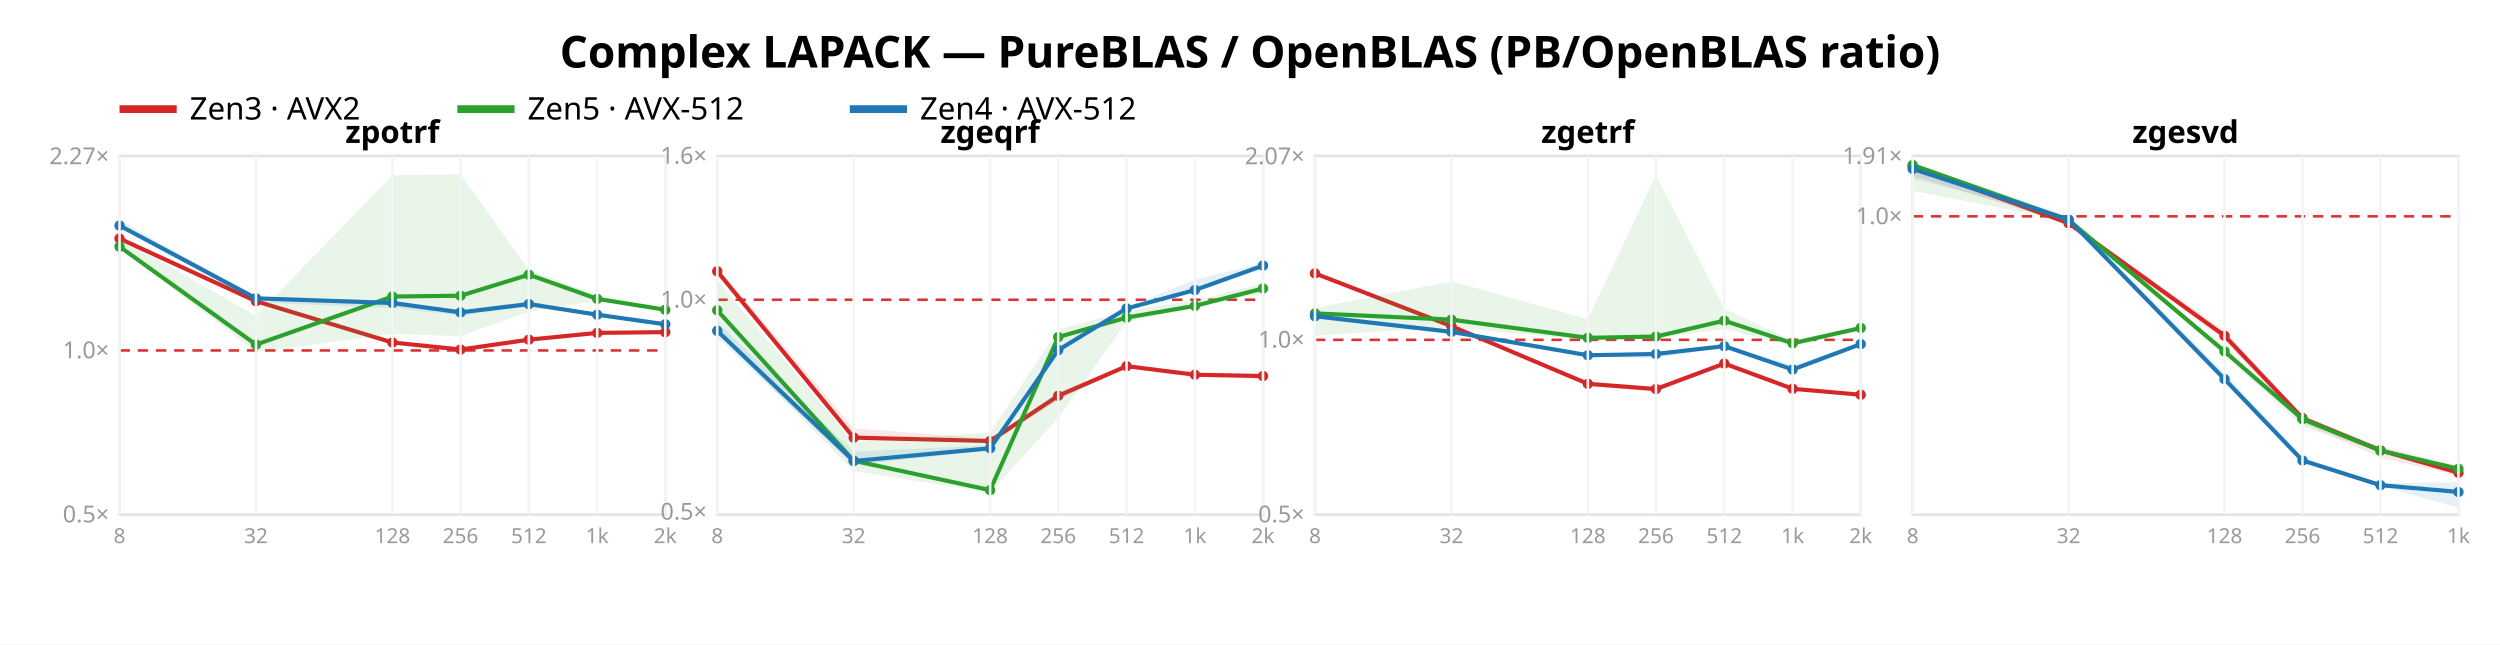
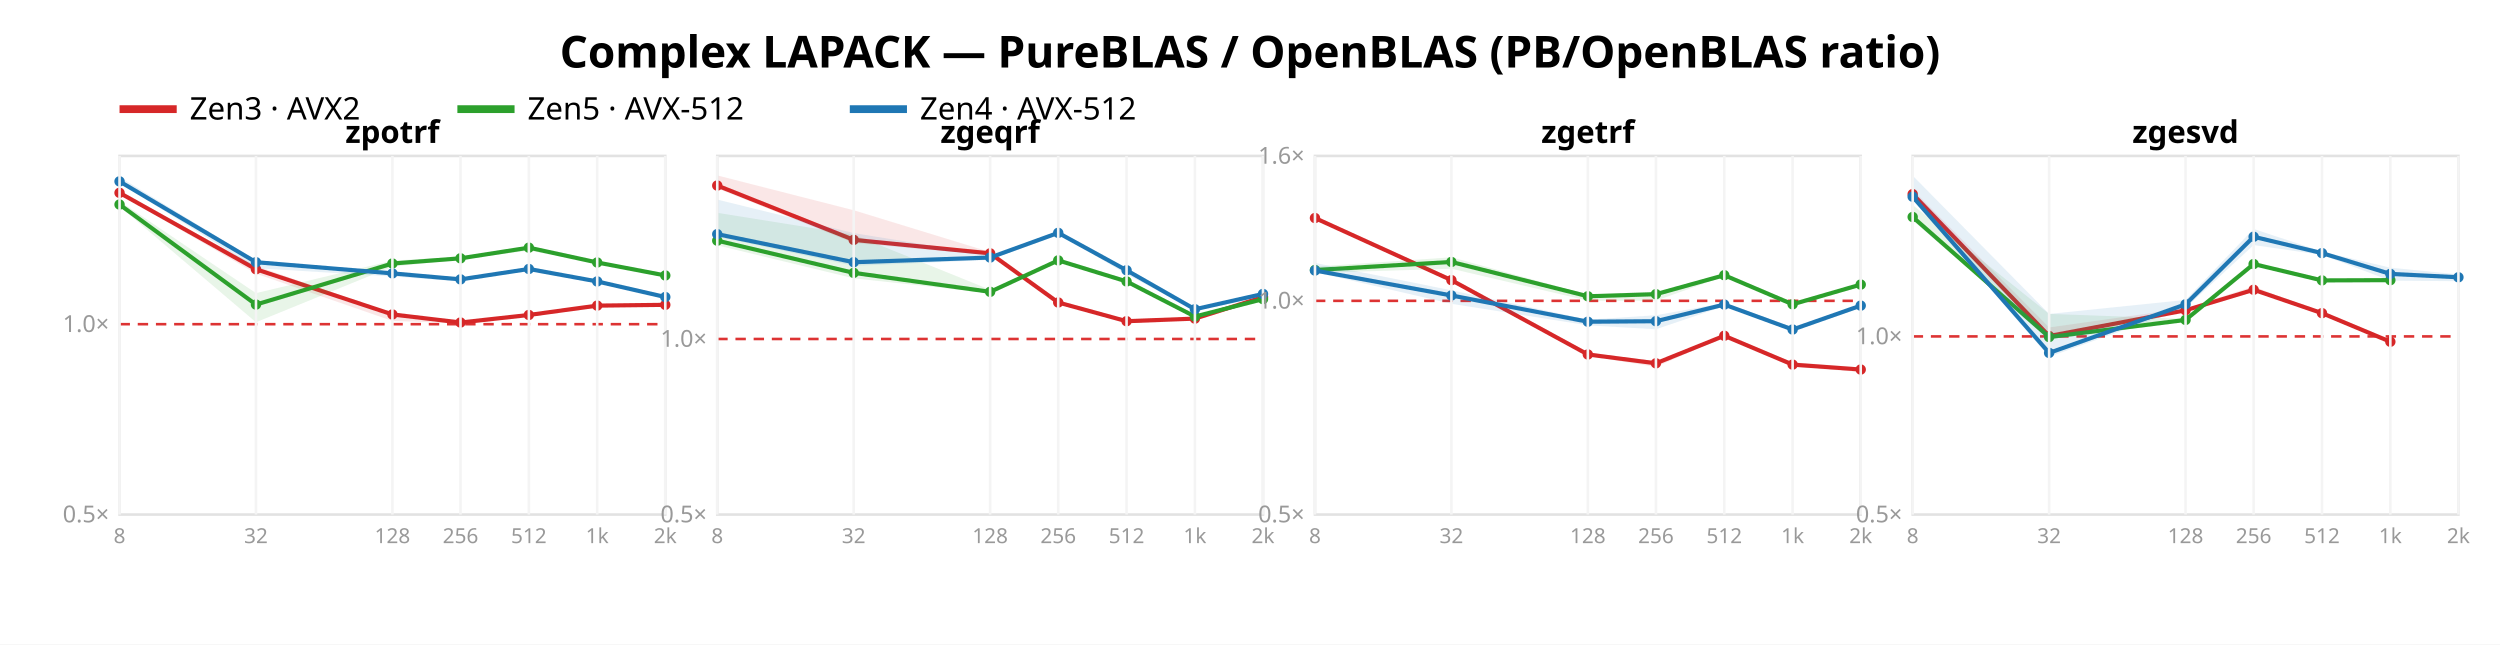
<svg xmlns="http://www.w3.org/2000/svg" width="962" height="248" font-family="sans-serif">
  <rect width="962" height="248" fill="white" />
  <text x="481.0" y="26" text-anchor="middle" font-size="17" font-weight="bold">Complex LAPACK — PureBLAS / OpenBLAS (PB/OpenBLAS ratio)</text>
  <line x1="46" y1="42" x2="68" y2="42" stroke="#d62728" stroke-width="3" />
  <text x="73" y="46" font-size="12">Zen3 · AVX2</text>
  <line x1="176" y1="42" x2="198" y2="42" stroke="#2ca02c" stroke-width="3" />
  <text x="203" y="46" font-size="12">Zen5 · AVX-512</text>
  <line x1="327" y1="42" x2="349" y2="42" stroke="#1f77b4" stroke-width="3" />
  <text x="354" y="46" font-size="12">Zen4 · AVX-512</text>
  <rect x="46" y="60" width="210" height="138" fill="none" stroke="#e2e2e2" />
-   <line x1="46" y1="134.856" x2="256" y2="134.856" stroke="#d33" stroke-dasharray="4 3" />
+   <line x1="46" y1="124.747" x2="256" y2="124.747" stroke="#d33" stroke-dasharray="4 3" />
  <text x="42" y="201.0" text-anchor="end" font-size="9" fill="#999">0.5×</text>
-   <text x="42" y="137.856" text-anchor="end" font-size="9" fill="#999">1.0×</text>
-   <text x="42" y="63.175" text-anchor="end" font-size="9" fill="#999">2.27×</text>
-   <polygon points="46.0,91.3 98.5,115.7 151.0,131.5 177.2,134.0 203.5,130.3 229.8,127.8 256.0,127.5 256.0,128.3 229.8,128.5 203.5,131.2 177.2,134.7 151.0,131.9 98.5,116.1 46.0,92.5" fill="#d62728" opacity="0.11" />
-   <polyline points="46.0,91.8 98.5,115.9 151.0,131.8 177.2,134.5 203.5,130.7 229.8,128.1 256.0,127.8" fill="none" stroke="#d62728" stroke-width="1.6" />
-   <circle cx="46.0" cy="91.8" r="2" fill="#d62728" />
-   <circle cx="98.5" cy="115.9" r="2" fill="#d62728" />
-   <circle cx="151.0" cy="131.8" r="2" fill="#d62728" />
-   <circle cx="177.2" cy="134.5" r="2" fill="#d62728" />
-   <circle cx="203.5" cy="130.7" r="2" fill="#d62728" />
-   <circle cx="229.8" cy="128.1" r="2" fill="#d62728" />
-   <circle cx="256.0" cy="127.8" r="2" fill="#d62728" />
-   <polygon points="46.0,91.7 98.5,121.5 151.0,67.5 177.2,67.0 203.5,103.9 229.8,113.7 256.0,119.0 256.0,119.6 229.8,115.6 203.5,119.9 177.2,129.3 151.0,128.6 98.5,135.5 46.0,95.5" fill="#2ca02c" opacity="0.11" />
-   <polyline points="46.0,94.9 98.5,132.6 151.0,114.1 177.2,113.8 203.5,105.7 229.8,115.0 256.0,119.2" fill="none" stroke="#2ca02c" stroke-width="1.6" />
-   <circle cx="46.0" cy="94.9" r="2" fill="#2ca02c" />
-   <circle cx="98.5" cy="132.6" r="2" fill="#2ca02c" />
-   <circle cx="151.0" cy="114.1" r="2" fill="#2ca02c" />
-   <circle cx="177.2" cy="113.8" r="2" fill="#2ca02c" />
-   <circle cx="203.5" cy="105.7" r="2" fill="#2ca02c" />
-   <circle cx="229.8" cy="115.0" r="2" fill="#2ca02c" />
-   <circle cx="256.0" cy="119.2" r="2" fill="#2ca02c" />
-   <polygon points="46.0,84.7 98.5,114.3 151.0,115.6 177.2,119.3 203.5,116.1 229.8,120.7 256.0,124.2 256.0,125.2 229.8,121.6 203.5,117.9 177.2,121.4 151.0,118.5 98.5,116.4 46.0,87.3" fill="#1f77b4" opacity="0.11" />
-   <polyline points="46.0,86.8 98.5,114.8 151.0,116.6 177.2,120.2 203.5,117.0 229.8,121.1 256.0,124.8" fill="none" stroke="#1f77b4" stroke-width="1.6" />
-   <circle cx="46.0" cy="86.8" r="2" fill="#1f77b4" />
-   <circle cx="98.5" cy="114.8" r="2" fill="#1f77b4" />
-   <circle cx="151.0" cy="116.6" r="2" fill="#1f77b4" />
-   <circle cx="177.2" cy="120.2" r="2" fill="#1f77b4" />
-   <circle cx="203.5" cy="117.0" r="2" fill="#1f77b4" />
-   <circle cx="229.8" cy="121.1" r="2" fill="#1f77b4" />
-   <circle cx="256.0" cy="124.8" r="2" fill="#1f77b4" />
+   <text x="42" y="127.747" text-anchor="end" font-size="9" fill="#999">1.0×</text>
+   <polygon points="46.0,73.8 98.5,102.3 151.0,120.6 177.2,123.9 203.5,120.9 229.8,117.1 256.0,117.1 256.0,117.6 229.8,118.4 203.5,121.3 177.2,124.4 151.0,123.5 98.5,105.3 46.0,74.8" fill="#d62728" opacity="0.11" />
+   <polyline points="46.0,74.2 98.5,103.6 151.0,121.0 177.2,124.1 203.5,121.2 229.8,117.6 256.0,117.3" fill="none" stroke="#d62728" stroke-width="1.6" />
+   <circle cx="46.0" cy="74.2" r="2" fill="#d62728" />
+   <circle cx="98.5" cy="103.6" r="2" fill="#d62728" />
+   <circle cx="151.0" cy="121.0" r="2" fill="#d62728" />
+   <circle cx="177.2" cy="124.1" r="2" fill="#d62728" />
+   <circle cx="203.5" cy="121.2" r="2" fill="#d62728" />
+   <circle cx="229.8" cy="117.6" r="2" fill="#d62728" />
+   <circle cx="256.0" cy="117.3" r="2" fill="#d62728" />
+   <polygon points="46.0,77.4 98.5,112.8 151.0,100.3 177.2,98.7 203.5,94.6 229.8,100.6 256.0,105.7 256.0,106.1 229.8,101.3 203.5,96.4 177.2,99.9 151.0,102.6 98.5,124.0 46.0,79.4" fill="#2ca02c" opacity="0.11" />
+   <polyline points="46.0,78.7 98.5,117.2 151.0,101.4 177.2,99.4 203.5,95.3 229.8,101.0 256.0,106.0" fill="none" stroke="#2ca02c" stroke-width="1.6" />
+   <circle cx="46.0" cy="78.7" r="2" fill="#2ca02c" />
+   <circle cx="98.5" cy="117.2" r="2" fill="#2ca02c" />
+   <circle cx="151.0" cy="101.4" r="2" fill="#2ca02c" />
+   <circle cx="177.2" cy="99.4" r="2" fill="#2ca02c" />
+   <circle cx="203.5" cy="95.3" r="2" fill="#2ca02c" />
+   <circle cx="229.8" cy="101.0" r="2" fill="#2ca02c" />
+   <circle cx="256.0" cy="106.0" r="2" fill="#2ca02c" />
+   <polygon points="46.0,68.1 98.5,100.2 151.0,104.8 177.2,107.0 203.5,103.0 229.8,107.8 256.0,113.8 256.0,115.0 229.8,108.6 203.5,103.7 177.2,108.3 151.0,106.4 98.5,103.2 46.0,70.4" fill="#1f77b4" opacity="0.11" />
+   <polyline points="46.0,69.8 98.5,100.9 151.0,105.2 177.2,107.5 203.5,103.5 229.8,108.3 256.0,114.3" fill="none" stroke="#1f77b4" stroke-width="1.6" />
+   <circle cx="46.0" cy="69.8" r="2" fill="#1f77b4" />
+   <circle cx="98.5" cy="100.9" r="2" fill="#1f77b4" />
+   <circle cx="151.0" cy="105.2" r="2" fill="#1f77b4" />
+   <circle cx="177.2" cy="107.5" r="2" fill="#1f77b4" />
+   <circle cx="203.5" cy="103.5" r="2" fill="#1f77b4" />
+   <circle cx="229.8" cy="108.3" r="2" fill="#1f77b4" />
+   <circle cx="256.0" cy="114.3" r="2" fill="#1f77b4" />
  <text x="151.0" y="55" text-anchor="middle" font-size="12" font-weight="bold">zpotrf</text>
  <line x1="46.0" y1="60" x2="46.0" y2="198" stroke="#f4f4f4" />
  <text x="46.0" y="209" text-anchor="middle" font-size="8" fill="#999">8</text>
  <line x1="98.5" y1="60" x2="98.5" y2="198" stroke="#f4f4f4" />
  <text x="98.5" y="209" text-anchor="middle" font-size="8" fill="#999">32</text>
  <line x1="151.0" y1="60" x2="151.0" y2="198" stroke="#f4f4f4" />
  <text x="151.0" y="209" text-anchor="middle" font-size="8" fill="#999">128</text>
  <line x1="177.2" y1="60" x2="177.2" y2="198" stroke="#f4f4f4" />
  <text x="177.2" y="209" text-anchor="middle" font-size="8" fill="#999">256</text>
  <line x1="203.5" y1="60" x2="203.5" y2="198" stroke="#f4f4f4" />
  <text x="203.5" y="209" text-anchor="middle" font-size="8" fill="#999">512</text>
  <line x1="229.8" y1="60" x2="229.8" y2="198" stroke="#f4f4f4" />
  <text x="229.8" y="209" text-anchor="middle" font-size="8" fill="#999">1k</text>
  <line x1="256.0" y1="60" x2="256.0" y2="198" stroke="#f4f4f4" />
  <text x="256.0" y="209" text-anchor="middle" font-size="8" fill="#999">2k</text>
  <rect x="276" y="60" width="210" height="138" fill="none" stroke="#e2e2e2" />
-   <line x1="276" y1="115.342" x2="486" y2="115.342" stroke="#d33" stroke-dasharray="4 3" />
-   <text x="272" y="199.959" text-anchor="end" font-size="9" fill="#999">0.5×</text>
-   <text x="272" y="118.342" text-anchor="end" font-size="9" fill="#999">1.0×</text>
-   <text x="272" y="63.0" text-anchor="end" font-size="9" fill="#999">1.6×</text>
-   <polygon points="276.0,102.8 328.5,164.8 381.0,168.9 407.2,151.0 433.5,140.0 459.8,143.8 486.0,143.8 486.0,146.0 459.8,144.9 433.5,141.3 407.2,154.0 381.0,170.6 328.5,168.8 276.0,105.4" fill="#d62728" opacity="0.11" />
-   <polyline points="276.0,104.4 328.5,168.4 381.0,169.7 407.2,152.3 433.5,140.9 459.8,144.2 486.0,144.7" fill="none" stroke="#d62728" stroke-width="1.6" />
-   <circle cx="276.0" cy="104.4" r="2" fill="#d62728" />
-   <circle cx="328.5" cy="168.4" r="2" fill="#d62728" />
-   <circle cx="381.0" cy="169.7" r="2" fill="#d62728" />
-   <circle cx="407.2" cy="152.3" r="2" fill="#d62728" />
-   <circle cx="433.5" cy="140.9" r="2" fill="#d62728" />
-   <circle cx="459.8" cy="144.2" r="2" fill="#d62728" />
-   <circle cx="486.0" cy="144.7" r="2" fill="#d62728" />
-   <polygon points="276.0,107.9 328.5,170.1 381.0,166.4 407.2,126.9 433.5,119.6 459.8,115.5 486.0,109.1 486.0,112.7 459.8,118.1 433.5,123.8 407.2,160.8 381.0,189.5 328.5,181.3 276.0,128.0" fill="#2ca02c" opacity="0.11" />
-   <polyline points="276.0,119.4 328.5,177.3 381.0,188.6 407.2,129.7 433.5,122.2 459.8,117.7 486.0,111.0" fill="none" stroke="#2ca02c" stroke-width="1.6" />
-   <circle cx="276.0" cy="119.4" r="2" fill="#2ca02c" />
-   <circle cx="328.5" cy="177.3" r="2" fill="#2ca02c" />
-   <circle cx="381.0" cy="188.6" r="2" fill="#2ca02c" />
-   <circle cx="407.2" cy="129.7" r="2" fill="#2ca02c" />
-   <circle cx="433.5" cy="122.2" r="2" fill="#2ca02c" />
-   <circle cx="459.8" cy="117.7" r="2" fill="#2ca02c" />
-   <circle cx="486.0" cy="111.0" r="2" fill="#2ca02c" />
-   <polygon points="276.0,124.0 328.5,173.8 381.0,171.3 407.2,133.8 433.5,118.3 459.8,107.6 486.0,101.3 486.0,103.5 459.8,112.3 433.5,119.1 407.2,135.8 381.0,173.3 328.5,178.9 276.0,129.8" fill="#1f77b4" opacity="0.11" />
-   <polyline points="276.0,127.3 328.5,177.4 381.0,172.5 407.2,134.7 433.5,118.7 459.8,111.6 486.0,102.2" fill="none" stroke="#1f77b4" stroke-width="1.6" />
-   <circle cx="276.0" cy="127.3" r="2" fill="#1f77b4" />
-   <circle cx="328.5" cy="177.4" r="2" fill="#1f77b4" />
-   <circle cx="381.0" cy="172.5" r="2" fill="#1f77b4" />
-   <circle cx="407.2" cy="134.7" r="2" fill="#1f77b4" />
-   <circle cx="433.5" cy="118.7" r="2" fill="#1f77b4" />
-   <circle cx="459.8" cy="111.6" r="2" fill="#1f77b4" />
-   <circle cx="486.0" cy="102.2" r="2" fill="#1f77b4" />
+   <line x1="276" y1="130.44" x2="486" y2="130.44" stroke="#d33" stroke-dasharray="4 3" />
+   <text x="272" y="201.0" text-anchor="end" font-size="9" fill="#999">0.5×</text>
+   <text x="272" y="133.44" text-anchor="end" font-size="9" fill="#999">1.0×</text>
+   <polygon points="276.0,67.5 328.5,80.9 381.0,97.0 407.2,115.6 433.5,123.0 459.8,122.1 486.0,114.2 486.0,114.5 459.8,122.8 433.5,123.8 407.2,116.6 381.0,98.2 328.5,93.5 276.0,72.5" fill="#d62728" opacity="0.11" />
+   <polyline points="276.0,71.4 328.5,92.3 381.0,97.5 407.2,116.4 433.5,123.6 459.8,122.6 486.0,114.3" fill="none" stroke="#d62728" stroke-width="1.6" />
+   <circle cx="276.0" cy="71.4" r="2" fill="#d62728" />
+   <circle cx="328.5" cy="92.3" r="2" fill="#d62728" />
+   <circle cx="381.0" cy="97.5" r="2" fill="#d62728" />
+   <circle cx="407.2" cy="116.4" r="2" fill="#d62728" />
+   <circle cx="433.5" cy="123.6" r="2" fill="#d62728" />
+   <circle cx="459.8" cy="122.6" r="2" fill="#d62728" />
+   <circle cx="486.0" cy="114.3" r="2" fill="#d62728" />
+   <polygon points="276.0,81.9 328.5,90.3 381.0,111.5 407.2,99.8 433.5,108.0 459.8,121.4 486.0,114.5 486.0,115.4 459.8,122.2 433.5,108.6 407.2,100.6 381.0,112.8 328.5,107.1 276.0,94.4" fill="#2ca02c" opacity="0.11" />
+   <polyline points="276.0,92.6 328.5,105.0 381.0,112.3 407.2,100.2 433.5,108.3 459.8,121.8 486.0,115.1" fill="none" stroke="#2ca02c" stroke-width="1.6" />
+   <circle cx="276.0" cy="92.6" r="2" fill="#2ca02c" />
+   <circle cx="328.5" cy="105.0" r="2" fill="#2ca02c" />
+   <circle cx="381.0" cy="112.3" r="2" fill="#2ca02c" />
+   <circle cx="407.2" cy="100.2" r="2" fill="#2ca02c" />
+   <circle cx="433.5" cy="108.3" r="2" fill="#2ca02c" />
+   <circle cx="459.8" cy="121.8" r="2" fill="#2ca02c" />
+   <circle cx="486.0" cy="115.1" r="2" fill="#2ca02c" />
+   <polygon points="276.0,76.8 328.5,89.7 381.0,98.2 407.2,89.0 433.5,103.4 459.8,118.5 486.0,112.7 486.0,113.3 459.8,119.5 433.5,105.5 407.2,89.9 381.0,100.0 328.5,102.3 276.0,91.1" fill="#1f77b4" opacity="0.11" />
+   <polyline points="276.0,90.1 328.5,100.9 381.0,99.1 407.2,89.6 433.5,104.0 459.8,119.0 486.0,113.1" fill="none" stroke="#1f77b4" stroke-width="1.6" />
+   <circle cx="276.0" cy="90.1" r="2" fill="#1f77b4" />
+   <circle cx="328.5" cy="100.9" r="2" fill="#1f77b4" />
+   <circle cx="381.0" cy="99.1" r="2" fill="#1f77b4" />
+   <circle cx="407.2" cy="89.6" r="2" fill="#1f77b4" />
+   <circle cx="433.5" cy="104.0" r="2" fill="#1f77b4" />
+   <circle cx="459.8" cy="119.0" r="2" fill="#1f77b4" />
+   <circle cx="486.0" cy="113.1" r="2" fill="#1f77b4" />
  <text x="381.0" y="55" text-anchor="middle" font-size="12" font-weight="bold">zgeqrf</text>
  <line x1="276.0" y1="60" x2="276.0" y2="198" stroke="#f4f4f4" />
  <text x="276.0" y="209" text-anchor="middle" font-size="8" fill="#999">8</text>
  <line x1="328.5" y1="60" x2="328.5" y2="198" stroke="#f4f4f4" />
  <text x="328.5" y="209" text-anchor="middle" font-size="8" fill="#999">32</text>
  <line x1="381.0" y1="60" x2="381.0" y2="198" stroke="#f4f4f4" />
  <text x="381.0" y="209" text-anchor="middle" font-size="8" fill="#999">128</text>
  <line x1="407.2" y1="60" x2="407.2" y2="198" stroke="#f4f4f4" />
  <text x="407.2" y="209" text-anchor="middle" font-size="8" fill="#999">256</text>
  <line x1="433.5" y1="60" x2="433.5" y2="198" stroke="#f4f4f4" />
  <text x="433.5" y="209" text-anchor="middle" font-size="8" fill="#999">512</text>
  <line x1="459.8" y1="60" x2="459.8" y2="198" stroke="#f4f4f4" />
  <text x="459.8" y="209" text-anchor="middle" font-size="8" fill="#999">1k</text>
  <line x1="486.0" y1="60" x2="486.0" y2="198" stroke="#f4f4f4" />
  <text x="486.0" y="209" text-anchor="middle" font-size="8" fill="#999">2k</text>
  <rect x="506" y="60" width="210" height="138" fill="none" stroke="#e2e2e2" />
-   <line x1="506" y1="130.769" x2="716" y2="130.769" stroke="#d33" stroke-dasharray="4 3" />
+   <line x1="506" y1="115.763" x2="716" y2="115.763" stroke="#d33" stroke-dasharray="4 3" />
  <text x="502" y="201.0" text-anchor="end" font-size="9" fill="#999">0.5×</text>
-   <text x="502" y="133.769" text-anchor="end" font-size="9" fill="#999">1.0×</text>
-   <text x="502" y="63.201" text-anchor="end" font-size="9" fill="#999">2.07×</text>
-   <polygon points="506.0,105.0 558.5,125.1 611.0,147.1 637.2,149.0 663.5,139.5 689.8,149.3 716.0,151.4 716.0,152.3 689.8,150.0 663.5,140.5 637.2,150.8 611.0,148.3 558.5,125.7 506.0,105.6" fill="#d62728" opacity="0.11" />
-   <polyline points="506.0,105.2 558.5,125.5 611.0,147.7 637.2,149.7 663.5,139.9 689.8,149.6 716.0,151.9" fill="none" stroke="#d62728" stroke-width="1.6" />
-   <circle cx="506.0" cy="105.2" r="2" fill="#d62728" />
-   <circle cx="558.5" cy="125.5" r="2" fill="#d62728" />
-   <circle cx="611.0" cy="147.7" r="2" fill="#d62728" />
-   <circle cx="637.2" cy="149.7" r="2" fill="#d62728" />
-   <circle cx="663.5" cy="139.9" r="2" fill="#d62728" />
-   <circle cx="689.8" cy="149.6" r="2" fill="#d62728" />
-   <circle cx="716.0" cy="151.9" r="2" fill="#d62728" />
-   <polygon points="506.0,118.5 558.5,108.3 611.0,122.8 637.2,67.5 663.5,118.8 689.8,131.1 716.0,125.5 716.0,127.2 689.8,133.1 663.5,126.6 637.2,130.1 611.0,130.9 558.5,125.9 506.0,129.1" fill="#2ca02c" opacity="0.11" />
-   <polyline points="506.0,120.6 558.5,123.0 611.0,130.0 637.2,129.5 663.5,123.4 689.8,132.1 716.0,126.2" fill="none" stroke="#2ca02c" stroke-width="1.6" />
-   <circle cx="506.0" cy="120.6" r="2" fill="#2ca02c" />
-   <circle cx="558.5" cy="123.0" r="2" fill="#2ca02c" />
-   <circle cx="611.0" cy="130.0" r="2" fill="#2ca02c" />
-   <circle cx="637.2" cy="129.5" r="2" fill="#2ca02c" />
-   <circle cx="663.5" cy="123.4" r="2" fill="#2ca02c" />
-   <circle cx="689.8" cy="132.1" r="2" fill="#2ca02c" />
-   <circle cx="716.0" cy="126.2" r="2" fill="#2ca02c" />
-   <polygon points="506.0,121.3 558.5,127.3 611.0,136.4 637.2,135.6 663.5,132.6 689.8,140.5 716.0,132.2 716.0,132.9 689.8,142.7 663.5,133.5 637.2,137.9 611.0,137.2 558.5,128.6 506.0,122.5" fill="#1f77b4" opacity="0.11" />
-   <polyline points="506.0,121.7 558.5,127.7 611.0,136.7 637.2,136.2 663.5,133.2 689.8,142.2 716.0,132.4" fill="none" stroke="#1f77b4" stroke-width="1.6" />
-   <circle cx="506.0" cy="121.7" r="2" fill="#1f77b4" />
-   <circle cx="558.5" cy="127.7" r="2" fill="#1f77b4" />
-   <circle cx="611.0" cy="136.7" r="2" fill="#1f77b4" />
-   <circle cx="637.2" cy="136.2" r="2" fill="#1f77b4" />
-   <circle cx="663.5" cy="133.2" r="2" fill="#1f77b4" />
-   <circle cx="689.8" cy="142.2" r="2" fill="#1f77b4" />
-   <circle cx="716.0" cy="132.4" r="2" fill="#1f77b4" />
+   <text x="502" y="118.763" text-anchor="end" font-size="9" fill="#999">1.0×</text>
+   <text x="502" y="63.0" text-anchor="end" font-size="9" fill="#999">1.6×</text>
+   <polygon points="506.0,83.3 558.5,107.0 611.0,135.6 637.2,139.0 663.5,128.7 689.8,139.4 716.0,141.4 716.0,143.1 689.8,141.2 663.5,129.6 637.2,141.2 611.0,137.0 558.5,108.5 506.0,84.4" fill="#d62728" opacity="0.11" />
+   <polyline points="506.0,83.9 558.5,107.8 611.0,136.4 637.2,139.8 663.5,129.2 689.8,140.3 716.0,142.2" fill="none" stroke="#d62728" stroke-width="1.6" />
+   <circle cx="506.0" cy="83.9" r="2" fill="#d62728" />
+   <circle cx="558.5" cy="107.8" r="2" fill="#d62728" />
+   <circle cx="611.0" cy="136.4" r="2" fill="#d62728" />
+   <circle cx="637.2" cy="139.8" r="2" fill="#d62728" />
+   <circle cx="663.5" cy="129.2" r="2" fill="#d62728" />
+   <circle cx="689.8" cy="140.3" r="2" fill="#d62728" />
+   <circle cx="716.0" cy="142.2" r="2" fill="#d62728" />
+   <polygon points="506.0,102.6 558.5,99.0 611.0,113.4 637.2,112.3 663.5,105.5 689.8,116.2 716.0,109.0 716.0,109.8 689.8,117.8 663.5,106.3 637.2,115.7 611.0,115.7 558.5,103.4 506.0,105.0" fill="#2ca02c" opacity="0.11" />
+   <polyline points="506.0,103.9 558.5,100.8 611.0,114.0 637.2,113.2 663.5,105.9 689.8,117.1 716.0,109.5" fill="none" stroke="#2ca02c" stroke-width="1.6" />
+   <circle cx="506.0" cy="103.9" r="2" fill="#2ca02c" />
+   <circle cx="558.5" cy="100.8" r="2" fill="#2ca02c" />
+   <circle cx="611.0" cy="114.0" r="2" fill="#2ca02c" />
+   <circle cx="637.2" cy="113.2" r="2" fill="#2ca02c" />
+   <circle cx="663.5" cy="105.9" r="2" fill="#2ca02c" />
+   <circle cx="689.8" cy="117.1" r="2" fill="#2ca02c" />
+   <circle cx="716.0" cy="109.5" r="2" fill="#2ca02c" />
+   <polygon points="506.0,101.2 558.5,111.7 611.0,123.0 637.2,121.3 663.5,116.6 689.8,125.9 716.0,117.3 716.0,118.0 689.8,127.5 663.5,117.8 637.2,126.7 611.0,125.2 558.5,116.9 506.0,104.7" fill="#1f77b4" opacity="0.11" />
+   <polyline points="506.0,104.1 558.5,113.7 611.0,123.8 637.2,123.6 663.5,117.2 689.8,126.8 716.0,117.6" fill="none" stroke="#1f77b4" stroke-width="1.6" />
+   <circle cx="506.0" cy="104.1" r="2" fill="#1f77b4" />
+   <circle cx="558.5" cy="113.7" r="2" fill="#1f77b4" />
+   <circle cx="611.0" cy="123.8" r="2" fill="#1f77b4" />
+   <circle cx="637.2" cy="123.6" r="2" fill="#1f77b4" />
+   <circle cx="663.5" cy="117.2" r="2" fill="#1f77b4" />
+   <circle cx="689.8" cy="126.8" r="2" fill="#1f77b4" />
+   <circle cx="716.0" cy="117.6" r="2" fill="#1f77b4" />
  <text x="611.0" y="55" text-anchor="middle" font-size="12" font-weight="bold">zgetrf</text>
  <line x1="506.0" y1="60" x2="506.0" y2="198" stroke="#f4f4f4" />
  <text x="506.0" y="209" text-anchor="middle" font-size="8" fill="#999">8</text>
  <line x1="558.5" y1="60" x2="558.5" y2="198" stroke="#f4f4f4" />
  <text x="558.5" y="209" text-anchor="middle" font-size="8" fill="#999">32</text>
  <line x1="611.0" y1="60" x2="611.0" y2="198" stroke="#f4f4f4" />
  <text x="611.0" y="209" text-anchor="middle" font-size="8" fill="#999">128</text>
  <line x1="637.2" y1="60" x2="637.2" y2="198" stroke="#f4f4f4" />
  <text x="637.2" y="209" text-anchor="middle" font-size="8" fill="#999">256</text>
  <line x1="663.5" y1="60" x2="663.5" y2="198" stroke="#f4f4f4" />
  <text x="663.5" y="209" text-anchor="middle" font-size="8" fill="#999">512</text>
  <line x1="689.8" y1="60" x2="689.8" y2="198" stroke="#f4f4f4" />
  <text x="689.8" y="209" text-anchor="middle" font-size="8" fill="#999">1k</text>
  <line x1="716.0" y1="60" x2="716.0" y2="198" stroke="#f4f4f4" />
  <text x="716.0" y="209" text-anchor="middle" font-size="8" fill="#999">2k</text>
  <rect x="736" y="60" width="210" height="138" fill="none" stroke="#e2e2e2" />
-   <line x1="736" y1="83.247" x2="946" y2="83.247" stroke="#d33" stroke-dasharray="4 3" />
-   <text x="732" y="86.247" text-anchor="end" font-size="9" fill="#999">1.0×</text>
-   <text x="732" y="63.086" text-anchor="end" font-size="9" fill="#999">1.91×</text>
-   <polygon points="736.0,63.9 796.0,85.4 856.0,127.1 886.0,160.4 916.0,171.7 946.0,179.2 946.0,183.0 916.0,176.1 886.0,162.9 856.0,131.3 796.0,86.2 736.0,67.6" fill="#d62728" opacity="0.11" />
-   <polyline points="736.0,64.0 796.0,85.9 856.0,129.2 886.0,160.9 916.0,173.3 946.0,181.9" fill="none" stroke="#d62728" stroke-width="1.6" />
-   <circle cx="736.0" cy="64.0" r="2" fill="#d62728" />
-   <circle cx="796.0" cy="85.9" r="2" fill="#d62728" />
-   <circle cx="856.0" cy="129.2" r="2" fill="#d62728" />
-   <circle cx="886.0" cy="160.9" r="2" fill="#d62728" />
-   <circle cx="916.0" cy="173.3" r="2" fill="#d62728" />
-   <circle cx="946.0" cy="181.9" r="2" fill="#d62728" />
-   <polygon points="736.0,62.8 796.0,83.2 856.0,134.1 886.0,160.6 916.0,172.6 946.0,179.6 946.0,181.3 916.0,174.1 886.0,164.1 856.0,136.7 796.0,85.2 736.0,73.4" fill="#2ca02c" opacity="0.11" />
-   <polyline points="736.0,63.5 796.0,84.7 856.0,135.2 886.0,161.3 916.0,173.4 946.0,180.4" fill="none" stroke="#2ca02c" stroke-width="1.6" />
-   <circle cx="736.0" cy="63.5" r="2" fill="#2ca02c" />
-   <circle cx="796.0" cy="84.7" r="2" fill="#2ca02c" />
-   <circle cx="856.0" cy="135.2" r="2" fill="#2ca02c" />
-   <circle cx="886.0" cy="161.3" r="2" fill="#2ca02c" />
-   <circle cx="916.0" cy="173.4" r="2" fill="#2ca02c" />
-   <circle cx="946.0" cy="180.4" r="2" fill="#2ca02c" />
-   <polygon points="736.0,64.7 796.0,83.5 856.0,143.7 886.0,176.1 916.0,186.0 946.0,185.5 946.0,195.4 916.0,187.0 886.0,177.5 856.0,146.0 796.0,84.6 736.0,68.6" fill="#1f77b4" opacity="0.11" />
-   <polyline points="736.0,65.0 796.0,84.5 856.0,145.9 886.0,177.2 916.0,186.7 946.0,189.3" fill="none" stroke="#1f77b4" stroke-width="1.6" />
-   <circle cx="736.0" cy="65.0" r="2" fill="#1f77b4" />
-   <circle cx="796.0" cy="84.5" r="2" fill="#1f77b4" />
-   <circle cx="856.0" cy="145.9" r="2" fill="#1f77b4" />
-   <circle cx="886.0" cy="177.2" r="2" fill="#1f77b4" />
-   <circle cx="916.0" cy="186.7" r="2" fill="#1f77b4" />
-   <circle cx="946.0" cy="189.3" r="2" fill="#1f77b4" />
+   <line x1="736" y1="129.454" x2="946" y2="129.454" stroke="#d33" stroke-dasharray="4 3" />
+   <text x="732" y="201.0" text-anchor="end" font-size="9" fill="#999">0.5×</text>
+   <text x="732" y="132.454" text-anchor="end" font-size="9" fill="#999">1.0×</text>
+   <polygon points="736.0,73.0 788.5,126.0 841.0,118.6 867.2,110.2 893.5,120.4 919.8,131.2 919.8,131.8 893.5,121.2 867.2,112.1 841.0,119.9 788.5,129.6 736.0,75.4" fill="#d62728" opacity="0.11" />
+   <polyline points="736.0,74.7 788.5,129.3 841.0,119.4 867.2,111.5 893.5,120.5 919.8,131.5" fill="none" stroke="#d62728" stroke-width="1.6" />
+   <circle cx="736.0" cy="74.7" r="2" fill="#d62728" />
+   <circle cx="788.5" cy="129.3" r="2" fill="#d62728" />
+   <circle cx="841.0" cy="119.4" r="2" fill="#d62728" />
+   <circle cx="867.2" cy="111.5" r="2" fill="#d62728" />
+   <circle cx="893.5" cy="120.5" r="2" fill="#d62728" />
+   <circle cx="919.8" cy="131.5" r="2" fill="#d62728" />
+   <polygon points="736.0,78.9 788.5,120.8 841.0,122.7 867.2,101.3 893.5,107.6 919.8,107.2 919.8,108.4 893.5,108.4 867.2,102.0 841.0,123.5 788.5,130.2 736.0,84.8" fill="#2ca02c" opacity="0.11" />
+   <polyline points="736.0,83.5 788.5,129.7 841.0,123.1 867.2,101.6 893.5,107.9 919.8,107.8" fill="none" stroke="#2ca02c" stroke-width="1.6" />
+   <circle cx="736.0" cy="83.5" r="2" fill="#2ca02c" />
+   <circle cx="788.5" cy="129.7" r="2" fill="#2ca02c" />
+   <circle cx="841.0" cy="123.1" r="2" fill="#2ca02c" />
+   <circle cx="867.2" cy="101.6" r="2" fill="#2ca02c" />
+   <circle cx="893.5" cy="107.9" r="2" fill="#2ca02c" />
+   <circle cx="919.8" cy="107.8" r="2" fill="#2ca02c" />
+   <polygon points="736.0,67.6 788.5,120.8 841.0,115.4 867.2,88.1 893.5,96.8 919.8,103.0 946.0,105.6 946.0,108.2 919.8,108.0 893.5,98.1 867.2,94.3 841.0,118.5 788.5,137.3 736.0,76.5" fill="#1f77b4" opacity="0.11" />
+   <polyline points="736.0,75.7 788.5,135.8 841.0,117.1 867.2,91.1 893.5,97.4 919.8,105.4 946.0,106.7" fill="none" stroke="#1f77b4" stroke-width="1.6" />
+   <circle cx="736.0" cy="75.7" r="2" fill="#1f77b4" />
+   <circle cx="788.5" cy="135.8" r="2" fill="#1f77b4" />
+   <circle cx="841.0" cy="117.1" r="2" fill="#1f77b4" />
+   <circle cx="867.2" cy="91.1" r="2" fill="#1f77b4" />
+   <circle cx="893.5" cy="97.4" r="2" fill="#1f77b4" />
+   <circle cx="919.8" cy="105.4" r="2" fill="#1f77b4" />
+   <circle cx="946.0" cy="106.7" r="2" fill="#1f77b4" />
  <text x="841.0" y="55" text-anchor="middle" font-size="12" font-weight="bold">zgesvd</text>
  <line x1="736.0" y1="60" x2="736.0" y2="198" stroke="#f4f4f4" />
  <text x="736.0" y="209" text-anchor="middle" font-size="8" fill="#999">8</text>
-   <line x1="796.0" y1="60" x2="796.0" y2="198" stroke="#f4f4f4" />
-   <text x="796.0" y="209" text-anchor="middle" font-size="8" fill="#999">32</text>
-   <line x1="856.0" y1="60" x2="856.0" y2="198" stroke="#f4f4f4" />
-   <text x="856.0" y="209" text-anchor="middle" font-size="8" fill="#999">128</text>
-   <line x1="886.0" y1="60" x2="886.0" y2="198" stroke="#f4f4f4" />
-   <text x="886.0" y="209" text-anchor="middle" font-size="8" fill="#999">256</text>
-   <line x1="916.0" y1="60" x2="916.0" y2="198" stroke="#f4f4f4" />
-   <text x="916.0" y="209" text-anchor="middle" font-size="8" fill="#999">512</text>
+   <line x1="788.5" y1="60" x2="788.5" y2="198" stroke="#f4f4f4" />
+   <text x="788.5" y="209" text-anchor="middle" font-size="8" fill="#999">32</text>
+   <line x1="841.0" y1="60" x2="841.0" y2="198" stroke="#f4f4f4" />
+   <text x="841.0" y="209" text-anchor="middle" font-size="8" fill="#999">128</text>
+   <line x1="867.2" y1="60" x2="867.2" y2="198" stroke="#f4f4f4" />
+   <text x="867.2" y="209" text-anchor="middle" font-size="8" fill="#999">256</text>
+   <line x1="893.5" y1="60" x2="893.5" y2="198" stroke="#f4f4f4" />
+   <text x="893.5" y="209" text-anchor="middle" font-size="8" fill="#999">512</text>
+   <line x1="919.8" y1="60" x2="919.8" y2="198" stroke="#f4f4f4" />
+   <text x="919.8" y="209" text-anchor="middle" font-size="8" fill="#999">1k</text>
  <line x1="946.0" y1="60" x2="946.0" y2="198" stroke="#f4f4f4" />
-   <text x="946.0" y="209" text-anchor="middle" font-size="8" fill="#999">1k</text>
+   <text x="946.0" y="209" text-anchor="middle" font-size="8" fill="#999">2k</text>
</svg>
